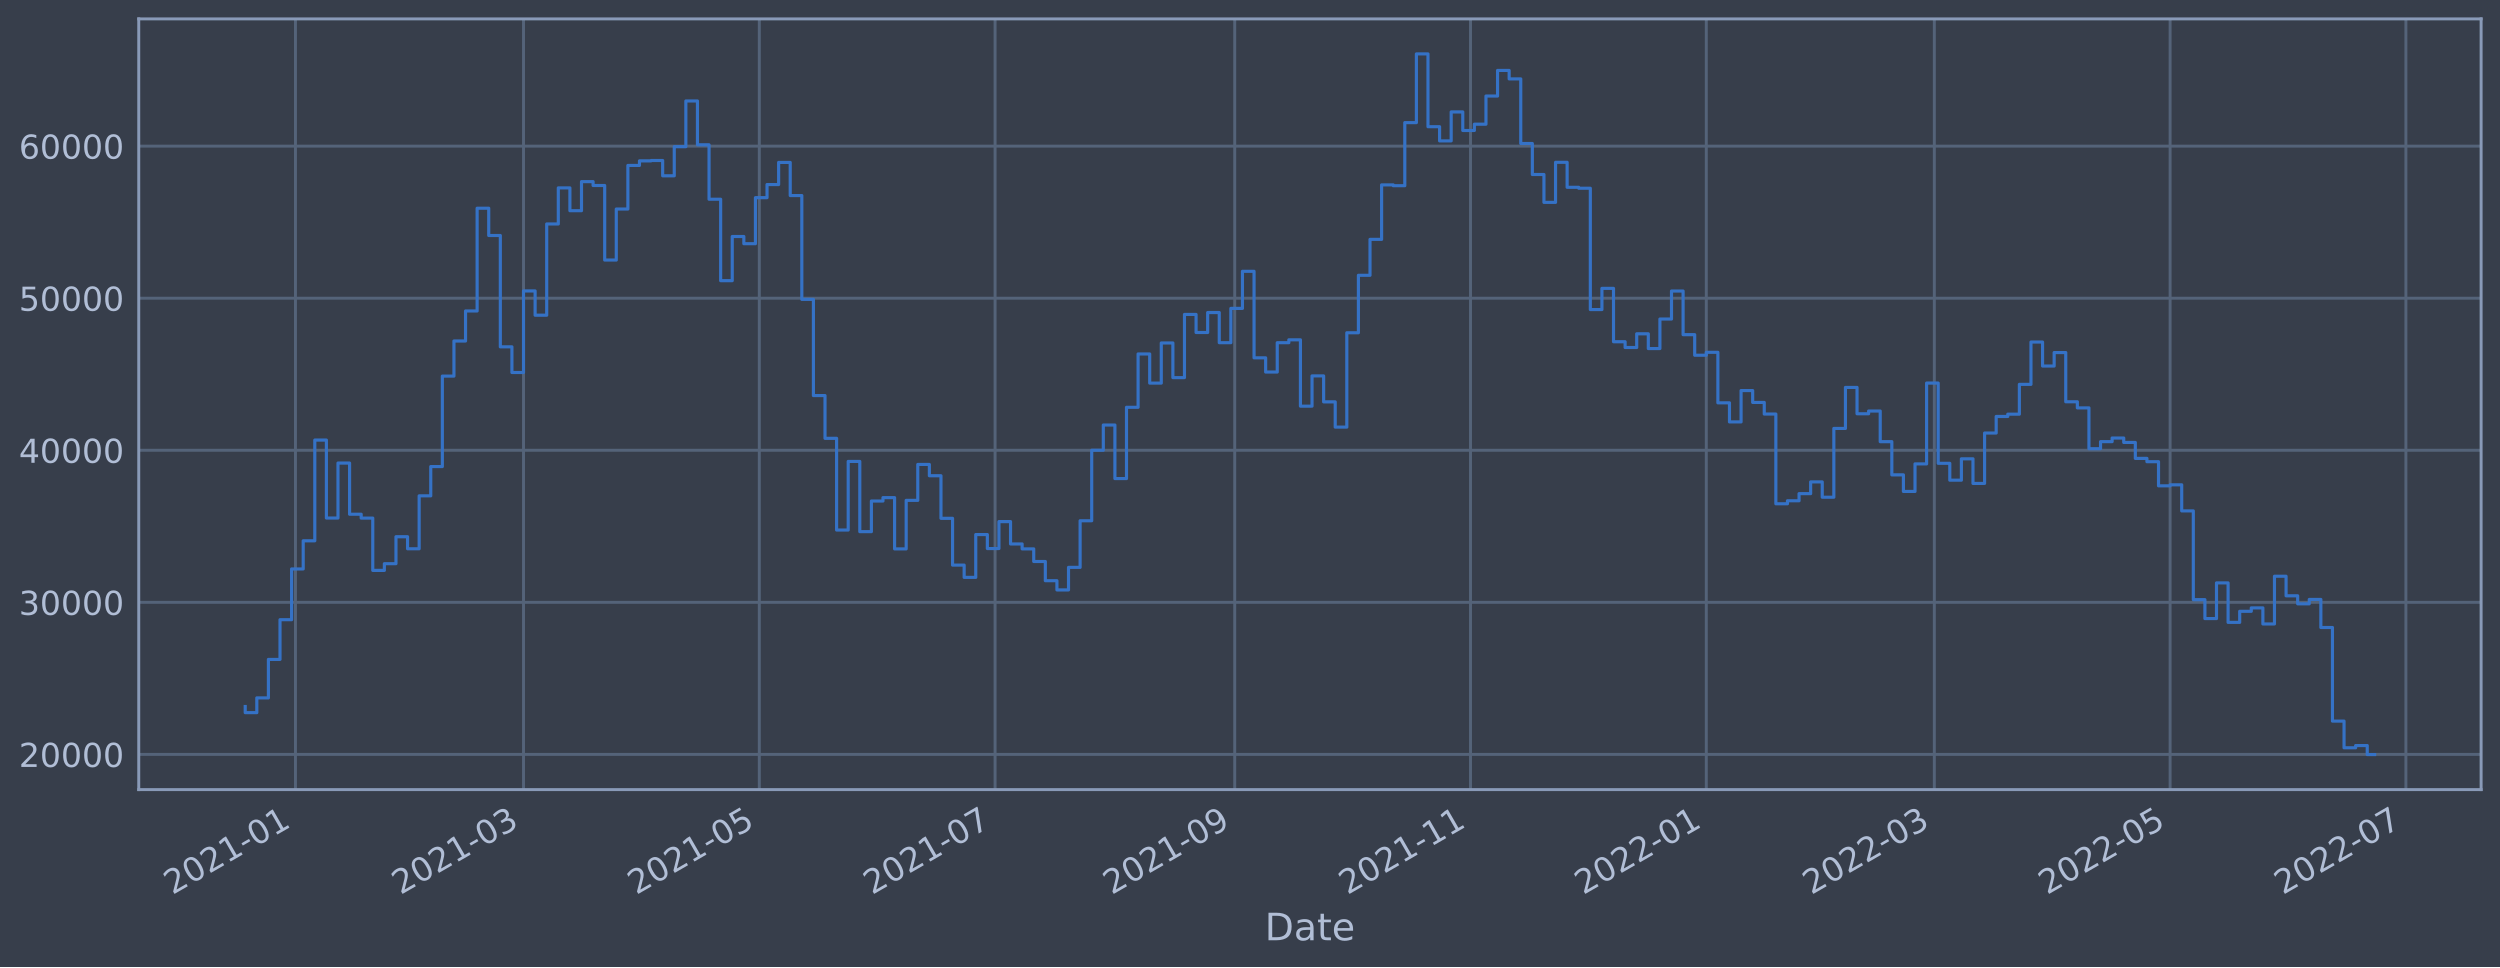
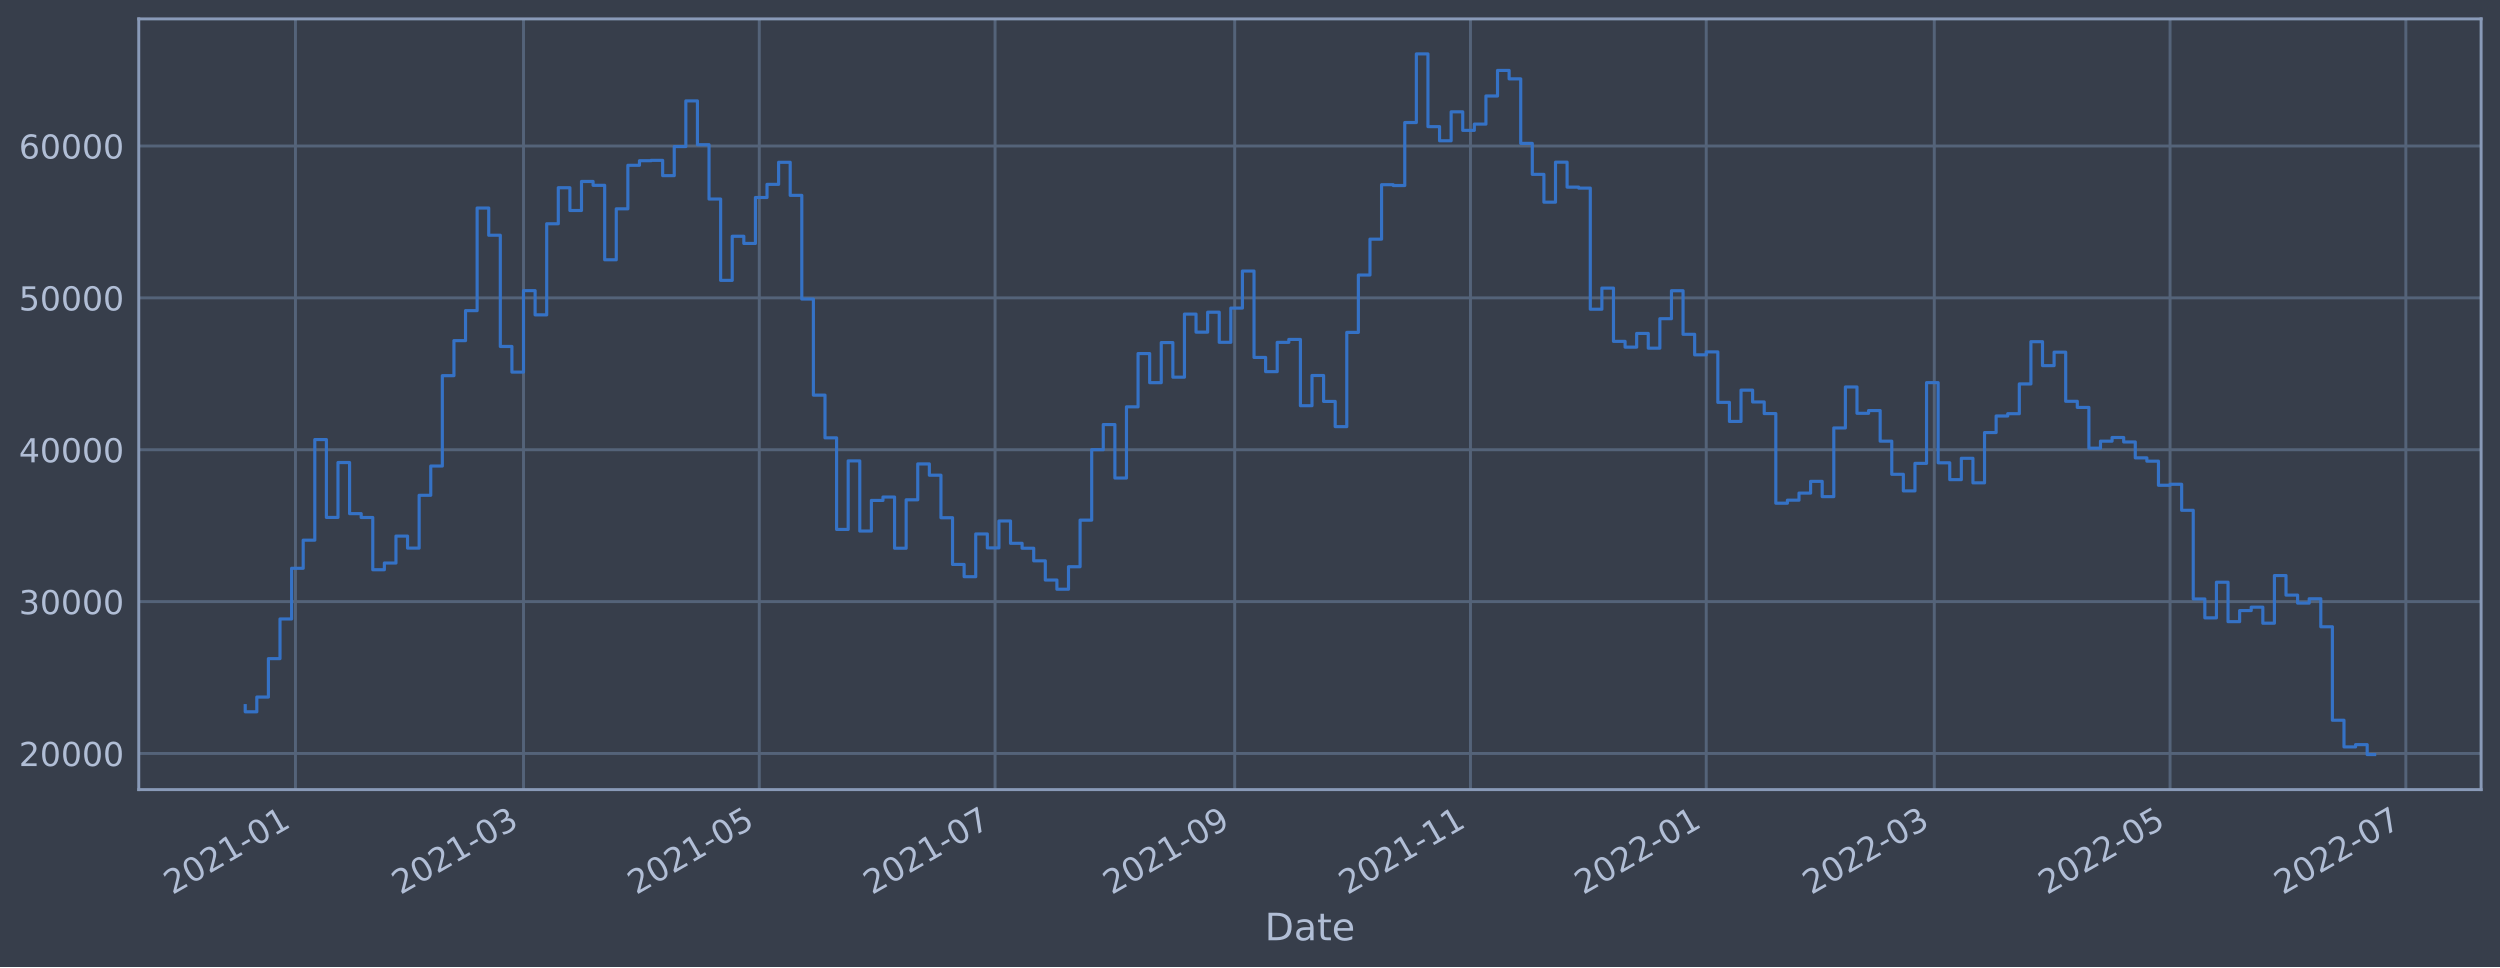
<svg xmlns="http://www.w3.org/2000/svg" xmlns:xlink="http://www.w3.org/1999/xlink" width="952.884pt" height="368.58pt" viewBox="0 0 952.884 368.58" version="1.1">
  <defs>
    <style type="text/css">*{stroke-linejoin: round; stroke-linecap: butt}</style>
  </defs>
  <g id="figure_1">
    <g id="patch_1">
      <path d="M 0 368.58  L 952.884 368.58  L 952.884 0  L 0 0  z " style="fill: #373e4b" />
    </g>
    <g id="axes_1">
      <g id="patch_2">
        <path d="M 52.884 300.96  L 945.684 300.96  L 945.684 7.2  L 52.884 7.2  z " style="fill: #373e4b" />
      </g>
      <g id="matplotlib.axis_1">
        <g id="xtick_1">
          <g id="line2d_1">
-             <path d="M 112.618 300.96  L 112.618 7.2  " clip-path="url(#p8d6f33ec23)" style="fill: none; stroke: #546379; stroke-width: 1.12; stroke-linecap: square" />
+             <path d="M 112.617 300.96  L 112.617 7.2  " clip-path="url(#p44398aee1e)" style="fill: none; stroke: #546379; stroke-width: 1.12; stroke-linecap: square" />
          </g>
          <g id="line2d_2" />
          <g id="text_1">
-             <g style="fill: #b1bed6" transform="translate(65.7146 341.1745)rotate(-30)scale(0.126 -0.126)">
+             <g style="fill: #b1bed6" transform="translate(65.71402 341.1745)rotate(-30)scale(0.126 -0.126)">
              <defs>
                <path id="DejaVuSans-32" d="M 1228 531  L 3431 531  L 3431 0  L 469 0  L 469 531  Q 828 903 1448 1529  Q 2069 2156 2228 2338  Q 2531 2678 2651 2914  Q 2772 3150 2772 3378  Q 2772 3750 2511 3984  Q 2250 4219 1831 4219  Q 1534 4219 1204 4116  Q 875 4013 500 3803  L 500 4441  Q 881 4594 1212 4672  Q 1544 4750 1819 4750  Q 2544 4750 2975 4387  Q 3406 4025 3406 3419  Q 3406 3131 3298 2873  Q 3191 2616 2906 2266  Q 2828 2175 2409 1742  Q 1991 1309 1228 531  z " transform="scale(0.015625)" />
                <path id="DejaVuSans-30" d="M 2034 4250  Q 1547 4250 1301 3770  Q 1056 3291 1056 2328  Q 1056 1369 1301 889  Q 1547 409 2034 409  Q 2525 409 2770 889  Q 3016 1369 3016 2328  Q 3016 3291 2770 3770  Q 2525 4250 2034 4250  z M 2034 4750  Q 2819 4750 3233 4129  Q 3647 3509 3647 2328  Q 3647 1150 3233 529  Q 2819 -91 2034 -91  Q 1250 -91 836 529  Q 422 1150 422 2328  Q 422 3509 836 4129  Q 1250 4750 2034 4750  z " transform="scale(0.015625)" />
                <path id="DejaVuSans-31" d="M 794 531  L 1825 531  L 1825 4091  L 703 3866  L 703 4441  L 1819 4666  L 2450 4666  L 2450 531  L 3481 531  L 3481 0  L 794 0  L 794 531  z " transform="scale(0.015625)" />
                <path id="DejaVuSans-2d" d="M 313 2009  L 1997 2009  L 1997 1497  L 313 1497  L 313 2009  z " transform="scale(0.015625)" />
              </defs>
              <use xlink:href="#DejaVuSans-32" />
              <use xlink:href="#DejaVuSans-30" x="63.623" />
              <use xlink:href="#DejaVuSans-32" x="127.246" />
              <use xlink:href="#DejaVuSans-31" x="190.869" />
              <use xlink:href="#DejaVuSans-2d" x="254.492" />
              <use xlink:href="#DejaVuSans-30" x="290.576" />
              <use xlink:href="#DejaVuSans-31" x="354.199" />
            </g>
          </g>
        </g>
        <g id="xtick_2">
          <g id="line2d_3">
-             <path d="M 199.54 300.96  L 199.54 7.2  " clip-path="url(#p8d6f33ec23)" style="fill: none; stroke: #546379; stroke-width: 1.12; stroke-linecap: square" />
+             <path d="M 199.537 300.96  L 199.537 7.2  " clip-path="url(#p44398aee1e)" style="fill: none; stroke: #546379; stroke-width: 1.12; stroke-linecap: square" />
          </g>
          <g id="line2d_4" />
          <g id="text_2">
-             <g style="fill: #b1bed6" transform="translate(152.6366 341.1745)rotate(-30)scale(0.126 -0.126)">
+             <g style="fill: #b1bed6" transform="translate(152.6334 341.1745)rotate(-30)scale(0.126 -0.126)">
              <defs>
                <path id="DejaVuSans-33" d="M 2597 2516  Q 3050 2419 3304 2112  Q 3559 1806 3559 1356  Q 3559 666 3084 287  Q 2609 -91 1734 -91  Q 1441 -91 1130 -33  Q 819 25 488 141  L 488 750  Q 750 597 1062 519  Q 1375 441 1716 441  Q 2309 441 2620 675  Q 2931 909 2931 1356  Q 2931 1769 2642 2001  Q 2353 2234 1838 2234  L 1294 2234  L 1294 2753  L 1863 2753  Q 2328 2753 2575 2939  Q 2822 3125 2822 3475  Q 2822 3834 2567 4026  Q 2313 4219 1838 4219  Q 1578 4219 1281 4162  Q 984 4106 628 3988  L 628 4550  Q 988 4650 1302 4700  Q 1616 4750 1894 4750  Q 2613 4750 3031 4423  Q 3450 4097 3450 3541  Q 3450 3153 3228 2886  Q 3006 2619 2597 2516  z " transform="scale(0.015625)" />
              </defs>
              <use xlink:href="#DejaVuSans-32" />
              <use xlink:href="#DejaVuSans-30" x="63.623" />
              <use xlink:href="#DejaVuSans-32" x="127.246" />
              <use xlink:href="#DejaVuSans-31" x="190.869" />
              <use xlink:href="#DejaVuSans-2d" x="254.492" />
              <use xlink:href="#DejaVuSans-30" x="290.576" />
              <use xlink:href="#DejaVuSans-33" x="354.199" />
            </g>
          </g>
        </g>
        <g id="xtick_3">
          <g id="line2d_5">
-             <path d="M 289.408 300.96  L 289.408 7.2  " clip-path="url(#p8d6f33ec23)" style="fill: none; stroke: #546379; stroke-width: 1.12; stroke-linecap: square" />
+             <path d="M 289.402 300.96  L 289.402 7.2  " clip-path="url(#p44398aee1e)" style="fill: none; stroke: #546379; stroke-width: 1.12; stroke-linecap: square" />
          </g>
          <g id="line2d_6" />
          <g id="text_3">
-             <g style="fill: #b1bed6" transform="translate(242.5051 341.1745)rotate(-30)scale(0.126 -0.126)">
+             <g style="fill: #b1bed6" transform="translate(242.4992 341.1745)rotate(-30)scale(0.126 -0.126)">
              <defs>
                <path id="DejaVuSans-35" d="M 691 4666  L 3169 4666  L 3169 4134  L 1269 4134  L 1269 2991  Q 1406 3038 1543 3061  Q 1681 3084 1819 3084  Q 2600 3084 3056 2656  Q 3513 2228 3513 1497  Q 3513 744 3044 326  Q 2575 -91 1722 -91  Q 1428 -91 1123 -41  Q 819 9 494 109  L 494 744  Q 775 591 1075 516  Q 1375 441 1709 441  Q 2250 441 2565 725  Q 2881 1009 2881 1497  Q 2881 1984 2565 2268  Q 2250 2553 1709 2553  Q 1456 2553 1204 2497  Q 953 2441 691 2322  L 691 4666  z " transform="scale(0.015625)" />
              </defs>
              <use xlink:href="#DejaVuSans-32" />
              <use xlink:href="#DejaVuSans-30" x="63.623" />
              <use xlink:href="#DejaVuSans-32" x="127.246" />
              <use xlink:href="#DejaVuSans-31" x="190.869" />
              <use xlink:href="#DejaVuSans-2d" x="254.492" />
              <use xlink:href="#DejaVuSans-30" x="290.576" />
              <use xlink:href="#DejaVuSans-35" x="354.199" />
            </g>
          </g>
        </g>
        <g id="xtick_4">
          <g id="line2d_7">
-             <path d="M 379.277 300.96  L 379.277 7.2  " clip-path="url(#p8d6f33ec23)" style="fill: none; stroke: #546379; stroke-width: 1.12; stroke-linecap: square" />
+             <path d="M 379.268 300.96  L 379.268 7.2  " clip-path="url(#p44398aee1e)" style="fill: none; stroke: #546379; stroke-width: 1.12; stroke-linecap: square" />
          </g>
          <g id="line2d_8" />
          <g id="text_4">
-             <g style="fill: #b1bed6" transform="translate(332.3737 341.1745)rotate(-30)scale(0.126 -0.126)">
+             <g style="fill: #b1bed6" transform="translate(332.365 341.1745)rotate(-30)scale(0.126 -0.126)">
              <defs>
                <path id="DejaVuSans-37" d="M 525 4666  L 3525 4666  L 3525 4397  L 1831 0  L 1172 0  L 2766 4134  L 525 4134  L 525 4666  z " transform="scale(0.015625)" />
              </defs>
              <use xlink:href="#DejaVuSans-32" />
              <use xlink:href="#DejaVuSans-30" x="63.623" />
              <use xlink:href="#DejaVuSans-32" x="127.246" />
              <use xlink:href="#DejaVuSans-31" x="190.869" />
              <use xlink:href="#DejaVuSans-2d" x="254.492" />
              <use xlink:href="#DejaVuSans-30" x="290.576" />
              <use xlink:href="#DejaVuSans-37" x="354.199" />
            </g>
          </g>
        </g>
        <g id="xtick_5">
          <g id="line2d_9">
-             <path d="M 470.619 300.96  L 470.619 7.2  " clip-path="url(#p8d6f33ec23)" style="fill: none; stroke: #546379; stroke-width: 1.12; stroke-linecap: square" />
+             <path d="M 470.607 300.96  L 470.607 7.2  " clip-path="url(#p44398aee1e)" style="fill: none; stroke: #546379; stroke-width: 1.12; stroke-linecap: square" />
          </g>
          <g id="line2d_10" />
          <g id="text_5">
-             <g style="fill: #b1bed6" transform="translate(423.7154 341.1745)rotate(-30)scale(0.126 -0.126)">
+             <g style="fill: #b1bed6" transform="translate(423.704 341.1745)rotate(-30)scale(0.126 -0.126)">
              <defs>
                <path id="DejaVuSans-39" d="M 703 97  L 703 672  Q 941 559 1184 500  Q 1428 441 1663 441  Q 2288 441 2617 861  Q 2947 1281 2994 2138  Q 2813 1869 2534 1725  Q 2256 1581 1919 1581  Q 1219 1581 811 2004  Q 403 2428 403 3163  Q 403 3881 828 4315  Q 1253 4750 1959 4750  Q 2769 4750 3195 4129  Q 3622 3509 3622 2328  Q 3622 1225 3098 567  Q 2575 -91 1691 -91  Q 1453 -91 1209 -44  Q 966 3 703 97  z M 1959 2075  Q 2384 2075 2632 2365  Q 2881 2656 2881 3163  Q 2881 3666 2632 3958  Q 2384 4250 1959 4250  Q 1534 4250 1286 3958  Q 1038 3666 1038 3163  Q 1038 2656 1286 2365  Q 1534 2075 1959 2075  z " transform="scale(0.015625)" />
              </defs>
              <use xlink:href="#DejaVuSans-32" />
              <use xlink:href="#DejaVuSans-30" x="63.623" />
              <use xlink:href="#DejaVuSans-32" x="127.246" />
              <use xlink:href="#DejaVuSans-31" x="190.869" />
              <use xlink:href="#DejaVuSans-2d" x="254.492" />
              <use xlink:href="#DejaVuSans-30" x="290.576" />
              <use xlink:href="#DejaVuSans-39" x="354.199" />
            </g>
          </g>
        </g>
        <g id="xtick_6">
          <g id="line2d_11">
-             <path d="M 560.487 300.96  L 560.487 7.2  " clip-path="url(#p8d6f33ec23)" style="fill: none; stroke: #546379; stroke-width: 1.12; stroke-linecap: square" />
+             <path d="M 560.473 300.96  L 560.473 7.2  " clip-path="url(#p44398aee1e)" style="fill: none; stroke: #546379; stroke-width: 1.12; stroke-linecap: square" />
          </g>
          <g id="line2d_12" />
          <g id="text_6">
-             <g style="fill: #b1bed6" transform="translate(513.584 341.1745)rotate(-30)scale(0.126 -0.126)">
+             <g style="fill: #b1bed6" transform="translate(513.5698 341.1745)rotate(-30)scale(0.126 -0.126)">
              <use xlink:href="#DejaVuSans-32" />
              <use xlink:href="#DejaVuSans-30" x="63.623" />
              <use xlink:href="#DejaVuSans-32" x="127.246" />
              <use xlink:href="#DejaVuSans-31" x="190.869" />
              <use xlink:href="#DejaVuSans-2d" x="254.492" />
              <use xlink:href="#DejaVuSans-31" x="290.576" />
              <use xlink:href="#DejaVuSans-31" x="354.199" />
            </g>
          </g>
        </g>
        <g id="xtick_7">
          <g id="line2d_13">
-             <path d="M 650.356 300.96  L 650.356 7.2  " clip-path="url(#p8d6f33ec23)" style="fill: none; stroke: #546379; stroke-width: 1.12; stroke-linecap: square" />
+             <path d="M 650.339 300.96  L 650.339 7.2  " clip-path="url(#p44398aee1e)" style="fill: none; stroke: #546379; stroke-width: 1.12; stroke-linecap: square" />
          </g>
          <g id="line2d_14" />
          <g id="text_7">
-             <g style="fill: #b1bed6" transform="translate(603.4525 341.1745)rotate(-30)scale(0.126 -0.126)">
+             <g style="fill: #b1bed6" transform="translate(603.4356 341.1745)rotate(-30)scale(0.126 -0.126)">
              <use xlink:href="#DejaVuSans-32" />
              <use xlink:href="#DejaVuSans-30" x="63.623" />
              <use xlink:href="#DejaVuSans-32" x="127.246" />
              <use xlink:href="#DejaVuSans-32" x="190.869" />
              <use xlink:href="#DejaVuSans-2d" x="254.492" />
              <use xlink:href="#DejaVuSans-30" x="290.576" />
              <use xlink:href="#DejaVuSans-31" x="354.199" />
            </g>
          </g>
        </g>
        <g id="xtick_8">
          <g id="line2d_15">
-             <path d="M 737.278 300.96  L 737.278 7.2  " clip-path="url(#p8d6f33ec23)" style="fill: none; stroke: #546379; stroke-width: 1.12; stroke-linecap: square" />
+             <path d="M 737.258 300.96  L 737.258 7.2  " clip-path="url(#p44398aee1e)" style="fill: none; stroke: #546379; stroke-width: 1.12; stroke-linecap: square" />
          </g>
          <g id="line2d_16" />
          <g id="text_8">
-             <g style="fill: #b1bed6" transform="translate(690.3745 341.1745)rotate(-30)scale(0.126 -0.126)">
+             <g style="fill: #b1bed6" transform="translate(690.355 341.1745)rotate(-30)scale(0.126 -0.126)">
              <use xlink:href="#DejaVuSans-32" />
              <use xlink:href="#DejaVuSans-30" x="63.623" />
              <use xlink:href="#DejaVuSans-32" x="127.246" />
              <use xlink:href="#DejaVuSans-32" x="190.869" />
              <use xlink:href="#DejaVuSans-2d" x="254.492" />
              <use xlink:href="#DejaVuSans-30" x="290.576" />
              <use xlink:href="#DejaVuSans-33" x="354.199" />
            </g>
          </g>
        </g>
        <g id="xtick_9">
          <g id="line2d_17">
-             <path d="M 827.146 300.96  L 827.146 7.2  " clip-path="url(#p8d6f33ec23)" style="fill: none; stroke: #546379; stroke-width: 1.12; stroke-linecap: square" />
+             <path d="M 827.124 300.96  L 827.124 7.2  " clip-path="url(#p44398aee1e)" style="fill: none; stroke: #546379; stroke-width: 1.12; stroke-linecap: square" />
          </g>
          <g id="line2d_18" />
          <g id="text_9">
-             <g style="fill: #b1bed6" transform="translate(780.243 341.1745)rotate(-30)scale(0.126 -0.126)">
+             <g style="fill: #b1bed6" transform="translate(780.2208 341.1745)rotate(-30)scale(0.126 -0.126)">
              <use xlink:href="#DejaVuSans-32" />
              <use xlink:href="#DejaVuSans-30" x="63.623" />
              <use xlink:href="#DejaVuSans-32" x="127.246" />
              <use xlink:href="#DejaVuSans-32" x="190.869" />
              <use xlink:href="#DejaVuSans-2d" x="254.492" />
              <use xlink:href="#DejaVuSans-30" x="290.576" />
              <use xlink:href="#DejaVuSans-35" x="354.199" />
            </g>
          </g>
        </g>
        <g id="xtick_10">
          <g id="line2d_19">
-             <path d="M 917.015 300.96  L 917.015 7.2  " clip-path="url(#p8d6f33ec23)" style="fill: none; stroke: #546379; stroke-width: 1.12; stroke-linecap: square" />
+             <path d="M 916.99 300.96  L 916.99 7.2  " clip-path="url(#p44398aee1e)" style="fill: none; stroke: #546379; stroke-width: 1.12; stroke-linecap: square" />
          </g>
          <g id="line2d_20" />
          <g id="text_10">
-             <g style="fill: #b1bed6" transform="translate(870.1116 341.1745)rotate(-30)scale(0.126 -0.126)">
+             <g style="fill: #b1bed6" transform="translate(870.0866 341.1745)rotate(-30)scale(0.126 -0.126)">
              <use xlink:href="#DejaVuSans-32" />
              <use xlink:href="#DejaVuSans-30" x="63.623" />
              <use xlink:href="#DejaVuSans-32" x="127.246" />
              <use xlink:href="#DejaVuSans-32" x="190.869" />
              <use xlink:href="#DejaVuSans-2d" x="254.492" />
              <use xlink:href="#DejaVuSans-30" x="290.576" />
              <use xlink:href="#DejaVuSans-37" x="354.199" />
            </g>
          </g>
        </g>
        <g id="text_11">
          <g style="fill: #b1bed6" transform="translate(482.0746 358.3856)scale(0.144 -0.144)">
            <defs>
              <path id="DejaVuSans-44" d="M 1259 4147  L 1259 519  L 2022 519  Q 2988 519 3436 956  Q 3884 1394 3884 2338  Q 3884 3275 3436 3711  Q 2988 4147 2022 4147  L 1259 4147  z M 628 4666  L 1925 4666  Q 3281 4666 3915 4102  Q 4550 3538 4550 2338  Q 4550 1131 3912 565  Q 3275 0 1925 0  L 628 0  L 628 4666  z " transform="scale(0.015625)" />
              <path id="DejaVuSans-61" d="M 2194 1759  Q 1497 1759 1228 1600  Q 959 1441 959 1056  Q 959 750 1161 570  Q 1363 391 1709 391  Q 2188 391 2477 730  Q 2766 1069 2766 1631  L 2766 1759  L 2194 1759  z M 3341 1997  L 3341 0  L 2766 0  L 2766 531  Q 2569 213 2275 61  Q 1981 -91 1556 -91  Q 1019 -91 701 211  Q 384 513 384 1019  Q 384 1609 779 1909  Q 1175 2209 1959 2209  L 2766 2209  L 2766 2266  Q 2766 2663 2505 2880  Q 2244 3097 1772 3097  Q 1472 3097 1187 3025  Q 903 2953 641 2809  L 641 3341  Q 956 3463 1253 3523  Q 1550 3584 1831 3584  Q 2591 3584 2966 3190  Q 3341 2797 3341 1997  z " transform="scale(0.015625)" />
              <path id="DejaVuSans-74" d="M 1172 4494  L 1172 3500  L 2356 3500  L 2356 3053  L 1172 3053  L 1172 1153  Q 1172 725 1289 603  Q 1406 481 1766 481  L 2356 481  L 2356 0  L 1766 0  Q 1100 0 847 248  Q 594 497 594 1153  L 594 3053  L 172 3053  L 172 3500  L 594 3500  L 594 4494  L 1172 4494  z " transform="scale(0.015625)" />
              <path id="DejaVuSans-65" d="M 3597 1894  L 3597 1613  L 953 1613  Q 991 1019 1311 708  Q 1631 397 2203 397  Q 2534 397 2845 478  Q 3156 559 3463 722  L 3463 178  Q 3153 47 2828 -22  Q 2503 -91 2169 -91  Q 1331 -91 842 396  Q 353 884 353 1716  Q 353 2575 817 3079  Q 1281 3584 2069 3584  Q 2775 3584 3186 3129  Q 3597 2675 3597 1894  z M 3022 2063  Q 3016 2534 2758 2815  Q 2500 3097 2075 3097  Q 1594 3097 1305 2825  Q 1016 2553 972 2059  L 3022 2063  z " transform="scale(0.015625)" />
            </defs>
            <use xlink:href="#DejaVuSans-44" />
            <use xlink:href="#DejaVuSans-61" x="77.002" />
            <use xlink:href="#DejaVuSans-74" x="138.281" />
            <use xlink:href="#DejaVuSans-65" x="177.49" />
          </g>
        </g>
      </g>
      <g id="matplotlib.axis_2">
        <g id="ytick_1">
          <g id="line2d_21">
-             <path d="M 52.884 287.543  L 945.684 287.543  " clip-path="url(#p8d6f33ec23)" style="fill: none; stroke: #546379; stroke-width: 1.12; stroke-linecap: square" />
+             <path d="M 52.884 287.198  L 945.684 287.198  " clip-path="url(#p44398aee1e)" style="fill: none; stroke: #546379; stroke-width: 1.12; stroke-linecap: square" />
          </g>
          <g id="line2d_22" />
          <g id="text_12">
-             <g style="fill: #b1bed6" transform="translate(7.2 292.3298)scale(0.126 -0.126)">
+             <g style="fill: #b1bed6" transform="translate(7.2 291.9848)scale(0.126 -0.126)">
              <use xlink:href="#DejaVuSans-32" />
              <use xlink:href="#DejaVuSans-30" x="63.623" />
              <use xlink:href="#DejaVuSans-30" x="127.246" />
              <use xlink:href="#DejaVuSans-30" x="190.869" />
              <use xlink:href="#DejaVuSans-30" x="254.492" />
            </g>
          </g>
        </g>
        <g id="ytick_2">
          <g id="line2d_23">
-             <path d="M 52.884 229.582  L 945.684 229.582  " clip-path="url(#p8d6f33ec23)" style="fill: none; stroke: #546379; stroke-width: 1.12; stroke-linecap: square" />
+             <path d="M 52.884 229.311  L 945.684 229.311  " clip-path="url(#p44398aee1e)" style="fill: none; stroke: #546379; stroke-width: 1.12; stroke-linecap: square" />
          </g>
          <g id="line2d_24" />
          <g id="text_13">
-             <g style="fill: #b1bed6" transform="translate(7.2 234.3686)scale(0.126 -0.126)">
+             <g style="fill: #b1bed6" transform="translate(7.2 234.0984)scale(0.126 -0.126)">
              <use xlink:href="#DejaVuSans-33" />
              <use xlink:href="#DejaVuSans-30" x="63.623" />
              <use xlink:href="#DejaVuSans-30" x="127.246" />
              <use xlink:href="#DejaVuSans-30" x="190.869" />
              <use xlink:href="#DejaVuSans-30" x="254.492" />
            </g>
          </g>
        </g>
        <g id="ytick_3">
          <g id="line2d_25">
-             <path d="M 52.884 171.62  L 945.684 171.62  " clip-path="url(#p8d6f33ec23)" style="fill: none; stroke: #546379; stroke-width: 1.12; stroke-linecap: square" />
+             <path d="M 52.884 171.425  L 945.684 171.425  " clip-path="url(#p44398aee1e)" style="fill: none; stroke: #546379; stroke-width: 1.12; stroke-linecap: square" />
          </g>
          <g id="line2d_26" />
          <g id="text_14">
-             <g style="fill: #b1bed6" transform="translate(7.2 176.4074)scale(0.126 -0.126)">
+             <g style="fill: #b1bed6" transform="translate(7.2 176.2121)scale(0.126 -0.126)">
              <defs>
                <path id="DejaVuSans-34" d="M 2419 4116  L 825 1625  L 2419 1625  L 2419 4116  z M 2253 4666  L 3047 4666  L 3047 1625  L 3713 1625  L 3713 1100  L 3047 1100  L 3047 0  L 2419 0  L 2419 1100  L 313 1100  L 313 1709  L 2253 4666  z " transform="scale(0.015625)" />
              </defs>
              <use xlink:href="#DejaVuSans-34" />
              <use xlink:href="#DejaVuSans-30" x="63.623" />
              <use xlink:href="#DejaVuSans-30" x="127.246" />
              <use xlink:href="#DejaVuSans-30" x="190.869" />
              <use xlink:href="#DejaVuSans-30" x="254.492" />
            </g>
          </g>
        </g>
        <g id="ytick_4">
          <g id="line2d_27">
-             <path d="M 52.884 113.659  L 945.684 113.659  " clip-path="url(#p8d6f33ec23)" style="fill: none; stroke: #546379; stroke-width: 1.12; stroke-linecap: square" />
+             <path d="M 52.884 113.539  L 945.684 113.539  " clip-path="url(#p44398aee1e)" style="fill: none; stroke: #546379; stroke-width: 1.12; stroke-linecap: square" />
          </g>
          <g id="line2d_28" />
          <g id="text_15">
-             <g style="fill: #b1bed6" transform="translate(7.2 118.4461)scale(0.126 -0.126)">
+             <g style="fill: #b1bed6" transform="translate(7.2 118.3258)scale(0.126 -0.126)">
              <use xlink:href="#DejaVuSans-35" />
              <use xlink:href="#DejaVuSans-30" x="63.623" />
              <use xlink:href="#DejaVuSans-30" x="127.246" />
              <use xlink:href="#DejaVuSans-30" x="190.869" />
              <use xlink:href="#DejaVuSans-30" x="254.492" />
            </g>
          </g>
        </g>
        <g id="ytick_5">
          <g id="line2d_29">
-             <path d="M 52.884 55.698  L 945.684 55.698  " clip-path="url(#p8d6f33ec23)" style="fill: none; stroke: #546379; stroke-width: 1.12; stroke-linecap: square" />
+             <path d="M 52.884 55.652  L 945.684 55.652  " clip-path="url(#p44398aee1e)" style="fill: none; stroke: #546379; stroke-width: 1.12; stroke-linecap: square" />
          </g>
          <g id="line2d_30" />
          <g id="text_16">
-             <g style="fill: #b1bed6" transform="translate(7.2 60.48489)scale(0.126 -0.126)">
+             <g style="fill: #b1bed6" transform="translate(7.2 60.43946)scale(0.126 -0.126)">
              <defs>
                <path id="DejaVuSans-36" d="M 2113 2584  Q 1688 2584 1439 2293  Q 1191 2003 1191 1497  Q 1191 994 1439 701  Q 1688 409 2113 409  Q 2538 409 2786 701  Q 3034 994 3034 1497  Q 3034 2003 2786 2293  Q 2538 2584 2113 2584  z M 3366 4563  L 3366 3988  Q 3128 4100 2886 4159  Q 2644 4219 2406 4219  Q 1781 4219 1451 3797  Q 1122 3375 1075 2522  Q 1259 2794 1537 2939  Q 1816 3084 2150 3084  Q 2853 3084 3261 2657  Q 3669 2231 3669 1497  Q 3669 778 3244 343  Q 2819 -91 2113 -91  Q 1303 -91 875 529  Q 447 1150 447 2328  Q 447 3434 972 4092  Q 1497 4750 2381 4750  Q 2619 4750 2861 4703  Q 3103 4656 3366 4563  z " transform="scale(0.015625)" />
              </defs>
              <use xlink:href="#DejaVuSans-36" />
              <use xlink:href="#DejaVuSans-30" x="63.623" />
              <use xlink:href="#DejaVuSans-30" x="127.246" />
              <use xlink:href="#DejaVuSans-30" x="190.869" />
              <use xlink:href="#DejaVuSans-30" x="254.492" />
            </g>
          </g>
        </g>
      </g>
      <g id="line2d_31">
-         <path d="M 93.466 269.28  L 93.466 271.63  L 97.885 271.63  L 97.885 266.007  L 102.305 266.007  L 102.305 251.337  L 106.725 251.337  L 106.725 236.209  L 111.145 236.209  L 111.145 216.856  L 115.564 216.856  L 115.564 206.127  L 119.984 206.127  L 119.984 167.735  L 124.404 167.735  L 124.404 197.442  L 128.824 197.442  L 128.824 176.498  L 133.243 176.498  L 133.243 196.005  L 137.663 196.005  L 137.663 197.477  L 142.083 197.477  L 142.083 217.411  L 146.503 217.411  L 146.503 214.849  L 150.922 214.849  L 150.922 204.576  L 155.342 204.576  L 155.342 209.162  L 159.762 209.162  L 159.762 188.997  L 164.182 188.997  L 164.182 177.833  L 168.602 177.833  L 168.602 143.346  L 173.021 143.346  L 173.021 129.974  L 177.441 129.974  L 177.441 118.527  L 181.861 118.527  L 181.861 79.366  L 186.281 79.366  L 186.281 89.759  L 190.7 89.759  L 190.7 132.204  L 195.12 132.204  L 195.12 141.979  L 199.54 141.979  L 199.54 110.89  L 203.96 110.89  L 203.96 120.142  L 208.379 120.142  L 208.379 85.365  L 212.799 85.365  L 212.799 71.618  L 217.219 71.618  L 217.219 80.304  L 221.639 80.304  L 221.639 69.227  L 226.058 69.227  L 226.058 70.703  L 230.478 70.703  L 230.478 99.121  L 234.898 99.121  L 234.898 79.671  L 239.318 79.671  L 239.318 63.058  L 243.738 63.058  L 243.738 61.312  L 248.157 61.312  L 248.157 61.18  L 252.577 61.18  L 252.577 67.008  L 256.997 67.008  L 256.997 55.901  L 261.417 55.901  L 261.417 38.488  L 265.836 38.488  L 265.836 55.193  L 270.256 55.193  L 270.256 75.938  L 274.676 75.938  L 274.676 106.975  L 279.096 106.975  L 279.096 90.146  L 283.515 90.146  L 283.515 92.885  L 287.935 92.885  L 287.935 75.344  L 292.355 75.344  L 292.355 70.343  L 296.775 70.343  L 296.775 61.907  L 301.194 61.907  L 301.194 74.535  L 305.614 74.535  L 305.614 114.108  L 310.034 114.108  L 310.034 150.776  L 314.454 150.776  L 314.454 167.074  L 318.874 167.074  L 318.874 202.024  L 323.293 202.024  L 323.293 175.874  L 327.713 175.874  L 327.713 202.643  L 332.133 202.643  L 332.133 190.964  L 336.553 190.964  L 336.553 189.672  L 340.972 189.672  L 340.972 209.209  L 345.392 209.209  L 345.392 190.721  L 349.812 190.721  L 349.812 177.029  L 354.232 177.029  L 354.232 181.33  L 358.651 181.33  L 358.651 197.563  L 363.071 197.563  L 363.071 215.395  L 367.491 215.395  L 367.491 220.073  L 371.911 220.073  L 371.911 203.75  L 376.33 203.75  L 376.33 209.081  L 380.75 209.081  L 380.75 198.808  L 385.17 198.808  L 385.17 207.33  L 389.59 207.33  L 389.59 209.205  L 394.009 209.205  L 394.009 214.01  L 398.429 214.01  L 398.429 221.344  L 402.849 221.344  L 402.849 224.852  L 407.269 224.852  L 407.269 216.263  L 411.689 216.263  L 411.689 198.484  L 416.108 198.484  L 416.108 171.606  L 420.528 171.606  L 420.528 162.004  L 424.948 162.004  L 424.948 182.413  L 429.368 182.413  L 429.368 155.241  L 433.787 155.241  L 433.787 134.911  L 438.207 134.911  L 438.207 146.014  L 442.627 146.014  L 442.627 130.721  L 447.047 130.721  L 447.047 143.927  L 451.466 143.927  L 451.466 119.849  L 455.886 119.849  L 455.886 126.732  L 460.306 126.732  L 460.306 119.126  L 464.726 119.126  L 464.726 130.614  L 469.145 130.614  L 469.145 117.548  L 473.565 117.548  L 473.565 103.405  L 477.985 103.405  L 477.985 136.389  L 482.405 136.389  L 482.405 141.801  L 486.825 141.801  L 486.825 130.629  L 491.244 130.629  L 491.244 129.52  L 495.664 129.52  L 495.664 154.803  L 500.084 154.803  L 500.084 143.283  L 504.504 143.283  L 504.504 153.173  L 508.923 153.173  L 508.923 162.796  L 513.343 162.796  L 513.343 126.833  L 517.763 126.833  L 517.763 104.931  L 522.183 104.931  L 522.183 91.244  L 526.602 91.244  L 526.602 70.466  L 531.022 70.466  L 531.022 70.781  L 535.442 70.781  L 535.442 46.736  L 539.862 46.736  L 539.862 20.553  L 544.281 20.553  L 544.281 48.295  L 548.701 48.295  L 548.701 53.697  L 553.121 53.697  L 553.121 42.661  L 557.541 42.661  L 557.541 49.731  L 561.96 49.731  L 561.96 47.341  L 566.38 47.341  L 566.38 36.61  L 570.8 36.61  L 570.8 26.852  L 575.22 26.852  L 575.22 30.074  L 579.64 30.074  L 579.64 54.699  L 584.059 54.699  L 584.059 66.519  L 588.479 66.519  L 588.479 77.135  L 592.899 77.135  L 592.899 61.868  L 597.319 61.868  L 597.319 71.392  L 601.738 71.392  L 601.738 71.755  L 606.158 71.755  L 606.158 117.984  L 610.578 117.984  L 610.578 109.918  L 614.998 109.918  L 614.998 130.251  L 619.417 130.251  L 619.417 132.455  L 623.837 132.455  L 623.837 127.231  L 628.257 127.231  L 628.257 132.848  L 632.677 132.848  L 632.677 121.609  L 637.096 121.609  L 637.096 110.93  L 641.516 110.93  L 641.516 127.562  L 645.936 127.562  L 645.936 135.397  L 650.356 135.397  L 650.356 134.282  L 654.776 134.282  L 654.776 153.533  L 659.195 153.533  L 659.195 160.814  L 663.615 160.814  L 663.615 148.865  L 668.035 148.865  L 668.035 153.383  L 672.455 153.383  L 672.455 157.817  L 676.874 157.817  L 676.874 192.018  L 681.294 192.018  L 681.294 190.87  L 685.714 190.87  L 685.714 188.158  L 690.134 188.158  L 690.134 183.684  L 694.553 183.684  L 694.553 189.515  L 698.973 189.515  L 698.973 163.3  L 703.393 163.3  L 703.393 147.663  L 707.813 147.663  L 707.813 157.702  L 712.232 157.702  L 712.232 156.661  L 716.652 156.661  L 716.652 168.342  L 721.072 168.342  L 721.072 180.997  L 725.492 180.997  L 725.492 187.319  L 729.912 187.319  L 729.912 176.814  L 734.331 176.814  L 734.331 146.008  L 738.751 146.008  L 738.751 176.598  L 743.171 176.598  L 743.171 183.024  L 747.591 183.024  L 747.591 174.878  L 752.01 174.878  L 752.01 184.254  L 756.43 184.254  L 756.43 165.053  L 760.85 165.053  L 760.85 158.74  L 765.27 158.74  L 765.27 157.868  L 769.689 157.868  L 769.689 146.498  L 774.109 146.498  L 774.109 130.376  L 778.529 130.376  L 778.529 139.514  L 782.949 139.514  L 782.949 134.377  L 787.368 134.377  L 787.368 153.13  L 791.788 153.13  L 791.788 155.463  L 796.208 155.463  L 796.208 171.028  L 800.628 171.028  L 800.628 168.339  L 805.047 168.339  L 805.047 166.95  L 809.467 166.95  L 809.467 168.641  L 813.887 168.641  L 813.887 174.718  L 818.307 174.718  L 818.307 175.972  L 822.727 175.972  L 822.727 185.176  L 827.146 185.176  L 827.146 184.794  L 831.566 184.794  L 831.566 194.729  L 835.986 194.729  L 835.986 228.563  L 840.406 228.563  L 840.406 235.777  L 844.825 235.777  L 844.825 222.177  L 849.245 222.177  L 849.245 237.227  L 853.665 237.227  L 853.665 233.002  L 858.085 233.002  L 858.085 231.7  L 862.504 231.7  L 862.504 237.819  L 866.924 237.819  L 866.924 219.638  L 871.344 219.638  L 871.344 227.09  L 875.764 227.09  L 875.764 230.153  L 880.183 230.153  L 880.183 228.485  L 884.603 228.485  L 884.603 239.177  L 889.023 239.177  L 889.023 274.853  L 893.443 274.853  L 893.443 285.023  L 897.863 285.023  L 897.863 284.168  L 902.282 284.168  L 902.282 287.607  L 905.102 287.607  L 905.102 287.607  " clip-path="url(#p8d6f33ec23)" style="fill: none; stroke: #3572c6; stroke-width: 1.2; stroke-linecap: square" />
+         <path d="M 93.466 268.959  L 93.466 271.305  L 97.885 271.305  L 97.885 265.69  L 102.305 265.69  L 102.305 251.039  L 106.724 251.039  L 106.724 235.93  L 111.144 235.93  L 111.144 216.603  L 115.564 216.603  L 115.564 205.887  L 119.983 205.887  L 119.983 167.545  L 124.403 167.545  L 124.403 197.214  L 128.823 197.214  L 128.823 176.296  L 133.242 176.296  L 133.242 195.778  L 137.662 195.778  L 137.662 197.248  L 142.081 197.248  L 142.081 217.157  L 146.501 217.157  L 146.501 214.598  L 150.921 214.598  L 150.921 204.338  L 155.34 204.338  L 155.34 208.919  L 159.76 208.919  L 159.76 188.779  L 164.18 188.779  L 164.18 177.63  L 168.599 177.63  L 168.599 143.187  L 173.019 143.187  L 173.019 129.833  L 177.439 129.833  L 177.439 118.401  L 181.858 118.401  L 181.858 79.29  L 186.278 79.29  L 186.278 89.67  L 190.697 89.67  L 190.697 132.06  L 195.117 132.06  L 195.117 141.822  L 199.537 141.822  L 199.537 110.774  L 203.956 110.774  L 203.956 120.013  L 208.376 120.013  L 208.376 85.281  L 212.796 85.281  L 212.796 71.552  L 217.215 71.552  L 217.215 80.227  L 221.635 80.227  L 221.635 69.164  L 226.054 69.164  L 226.054 70.638  L 230.474 70.638  L 230.474 99.02  L 234.894 99.02  L 234.894 79.595  L 239.313 79.595  L 239.313 63.003  L 243.733 63.003  L 243.733 61.26  L 248.153 61.26  L 248.153 61.128  L 252.572 61.128  L 252.572 66.948  L 256.992 66.948  L 256.992 55.856  L 261.411 55.856  L 261.411 38.465  L 265.831 38.465  L 265.831 55.148  L 270.251 55.148  L 270.251 75.867  L 274.67 75.867  L 274.67 106.864  L 279.09 106.864  L 279.09 90.056  L 283.51 90.056  L 283.51 92.791  L 287.929 92.791  L 287.929 75.273  L 292.349 75.273  L 292.349 70.279  L 296.769 70.279  L 296.769 61.853  L 301.188 61.853  L 301.188 74.466  L 305.608 74.466  L 305.608 113.987  L 310.027 113.987  L 310.027 150.608  L 314.447 150.608  L 314.447 166.885  L 318.867 166.885  L 318.867 201.789  L 323.286 201.789  L 323.286 175.674  L 327.706 175.674  L 327.706 202.408  L 332.126 202.408  L 332.126 190.744  L 336.545 190.744  L 336.545 189.454  L 340.965 189.454  L 340.965 208.965  L 345.384 208.965  L 345.384 190.501  L 349.804 190.501  L 349.804 176.827  L 354.224 176.827  L 354.224 181.122  L 358.643 181.122  L 358.643 197.334  L 363.063 197.334  L 363.063 215.143  L 367.483 215.143  L 367.483 219.815  L 371.902 219.815  L 371.902 203.513  L 376.322 203.513  L 376.322 208.838  L 380.742 208.838  L 380.742 198.578  L 385.161 198.578  L 385.161 207.089  L 389.581 207.089  L 389.581 208.961  L 394 208.961  L 394 213.76  L 398.42 213.76  L 398.42 221.084  L 402.84 221.084  L 402.84 224.588  L 407.259 224.588  L 407.259 216.01  L 411.679 216.01  L 411.679 198.254  L 416.099 198.254  L 416.099 171.41  L 420.518 171.41  L 420.518 161.821  L 424.938 161.821  L 424.938 182.204  L 429.357 182.204  L 429.357 155.067  L 433.777 155.067  L 433.777 134.763  L 438.197 134.763  L 438.197 145.852  L 442.616 145.852  L 442.616 130.578  L 447.036 130.578  L 447.036 143.768  L 451.456 143.768  L 451.456 119.721  L 455.875 119.721  L 455.875 126.595  L 460.295 126.595  L 460.295 118.998  L 464.714 118.998  L 464.714 130.472  L 469.134 130.472  L 469.134 117.423  L 473.554 117.423  L 473.554 103.298  L 477.973 103.298  L 477.973 136.24  L 482.393 136.24  L 482.393 141.644  L 486.813 141.644  L 486.813 130.487  L 491.232 130.487  L 491.232 129.379  L 495.652 129.379  L 495.652 154.629  L 500.072 154.629  L 500.072 143.125  L 504.491 143.125  L 504.491 153.002  L 508.911 153.002  L 508.911 162.613  L 513.33 162.613  L 513.33 126.696  L 517.75 126.696  L 517.75 104.822  L 522.17 104.822  L 522.17 91.152  L 526.589 91.152  L 526.589 70.402  L 531.009 70.402  L 531.009 70.716  L 535.429 70.716  L 535.429 46.702  L 539.848 46.702  L 539.848 20.553  L 544.268 20.553  L 544.268 48.259  L 548.687 48.259  L 548.687 53.654  L 553.107 53.654  L 553.107 42.633  L 557.527 42.633  L 557.527 49.693  L 561.946 49.693  L 561.946 47.306  L 566.366 47.306  L 566.366 36.589  L 570.786 36.589  L 570.786 26.844  L 575.205 26.844  L 575.205 30.061  L 579.625 30.061  L 579.625 54.655  L 584.044 54.655  L 584.044 66.46  L 588.464 66.46  L 588.464 77.062  L 592.884 77.062  L 592.884 61.815  L 597.303 61.815  L 597.303 71.326  L 601.723 71.326  L 601.723 71.688  L 606.143 71.688  L 606.143 117.858  L 610.562 117.858  L 610.562 109.803  L 614.982 109.803  L 614.982 130.109  L 619.402 130.109  L 619.402 132.311  L 623.821 132.311  L 623.821 127.094  L 628.241 127.094  L 628.241 132.703  L 632.66 132.703  L 632.66 121.479  L 637.08 121.479  L 637.08 110.813  L 641.5 110.813  L 641.5 127.424  L 645.919 127.424  L 645.919 135.249  L 650.339 135.249  L 650.339 134.135  L 654.759 134.135  L 654.759 153.361  L 659.178 153.361  L 659.178 160.633  L 663.598 160.633  L 663.598 148.699  L 668.017 148.699  L 668.017 153.211  L 672.437 153.211  L 672.437 157.64  L 676.857 157.64  L 676.857 191.796  L 681.276 191.796  L 681.276 190.65  L 685.696 190.65  L 685.696 187.941  L 690.116 187.941  L 690.116 183.473  L 694.535 183.473  L 694.535 189.296  L 698.955 189.296  L 698.955 163.116  L 703.374 163.116  L 703.374 147.499  L 707.794 147.499  L 707.794 157.525  L 712.214 157.525  L 712.214 156.485  L 716.633 156.485  L 716.633 168.151  L 721.053 168.151  L 721.053 180.789  L 725.473 180.789  L 725.473 187.104  L 729.892 187.104  L 729.892 176.612  L 734.312 176.612  L 734.312 145.846  L 738.732 145.846  L 738.732 176.396  L 743.151 176.396  L 743.151 182.814  L 747.571 182.814  L 747.571 174.679  L 751.99 174.679  L 751.99 184.042  L 756.41 184.042  L 756.41 164.866  L 760.83 164.866  L 760.83 158.561  L 765.249 158.561  L 765.249 157.691  L 769.669 157.691  L 769.669 146.335  L 774.089 146.335  L 774.089 130.234  L 778.508 130.234  L 778.508 139.361  L 782.928 139.361  L 782.928 134.23  L 787.347 134.23  L 787.347 152.958  L 791.767 152.958  L 791.767 155.288  L 796.187 155.288  L 796.187 170.834  L 800.606 170.834  L 800.606 168.148  L 805.026 168.148  L 805.026 166.761  L 809.446 166.761  L 809.446 168.45  L 813.865 168.45  L 813.865 174.519  L 818.285 174.519  L 818.285 175.771  L 822.704 175.771  L 822.704 184.964  L 827.124 184.964  L 827.124 184.582  L 831.544 184.582  L 831.544 194.504  L 835.963 194.504  L 835.963 228.294  L 840.383 228.294  L 840.383 235.499  L 844.803 235.499  L 844.803 221.917  L 849.222 221.917  L 849.222 236.947  L 853.642 236.947  L 853.642 232.727  L 858.062 232.727  L 858.062 231.427  L 862.481 231.427  L 862.481 237.538  L 866.901 237.538  L 866.901 219.381  L 871.32 219.381  L 871.32 226.823  L 875.74 226.823  L 875.74 229.882  L 880.16 229.882  L 880.16 228.216  L 884.579 228.216  L 884.579 238.895  L 888.999 238.895  L 888.999 274.525  L 893.419 274.525  L 893.419 284.681  L 897.838 284.681  L 897.838 283.827  L 902.258 283.827  L 902.258 287.607  L 905.102 287.607  L 905.102 287.607  " clip-path="url(#p44398aee1e)" style="fill: none; stroke: #3572c6; stroke-width: 1.2; stroke-linecap: square" />
      </g>
      <g id="patch_3">
        <path d="M 52.884 300.96  L 52.884 7.2  " style="fill: none; stroke: #899ab8; stroke-width: 1.12; stroke-linejoin: miter; stroke-linecap: square" />
      </g>
      <g id="patch_4">
        <path d="M 945.684 300.96  L 945.684 7.2  " style="fill: none; stroke: #899ab8; stroke-width: 1.12; stroke-linejoin: miter; stroke-linecap: square" />
      </g>
      <g id="patch_5">
        <path d="M 52.884 300.96  L 945.684 300.96  " style="fill: none; stroke: #899ab8; stroke-width: 1.12; stroke-linejoin: miter; stroke-linecap: square" />
      </g>
      <g id="patch_6">
        <path d="M 52.884 7.2  L 945.684 7.2  " style="fill: none; stroke: #899ab8; stroke-width: 1.12; stroke-linejoin: miter; stroke-linecap: square" />
      </g>
    </g>
  </g>
  <defs>
-     <clipPath id="p8d6f33ec23">
+     <clipPath id="p44398aee1e">
      <rect x="52.884" y="7.2" width="892.8" height="293.76" />
    </clipPath>
  </defs>
</svg>
